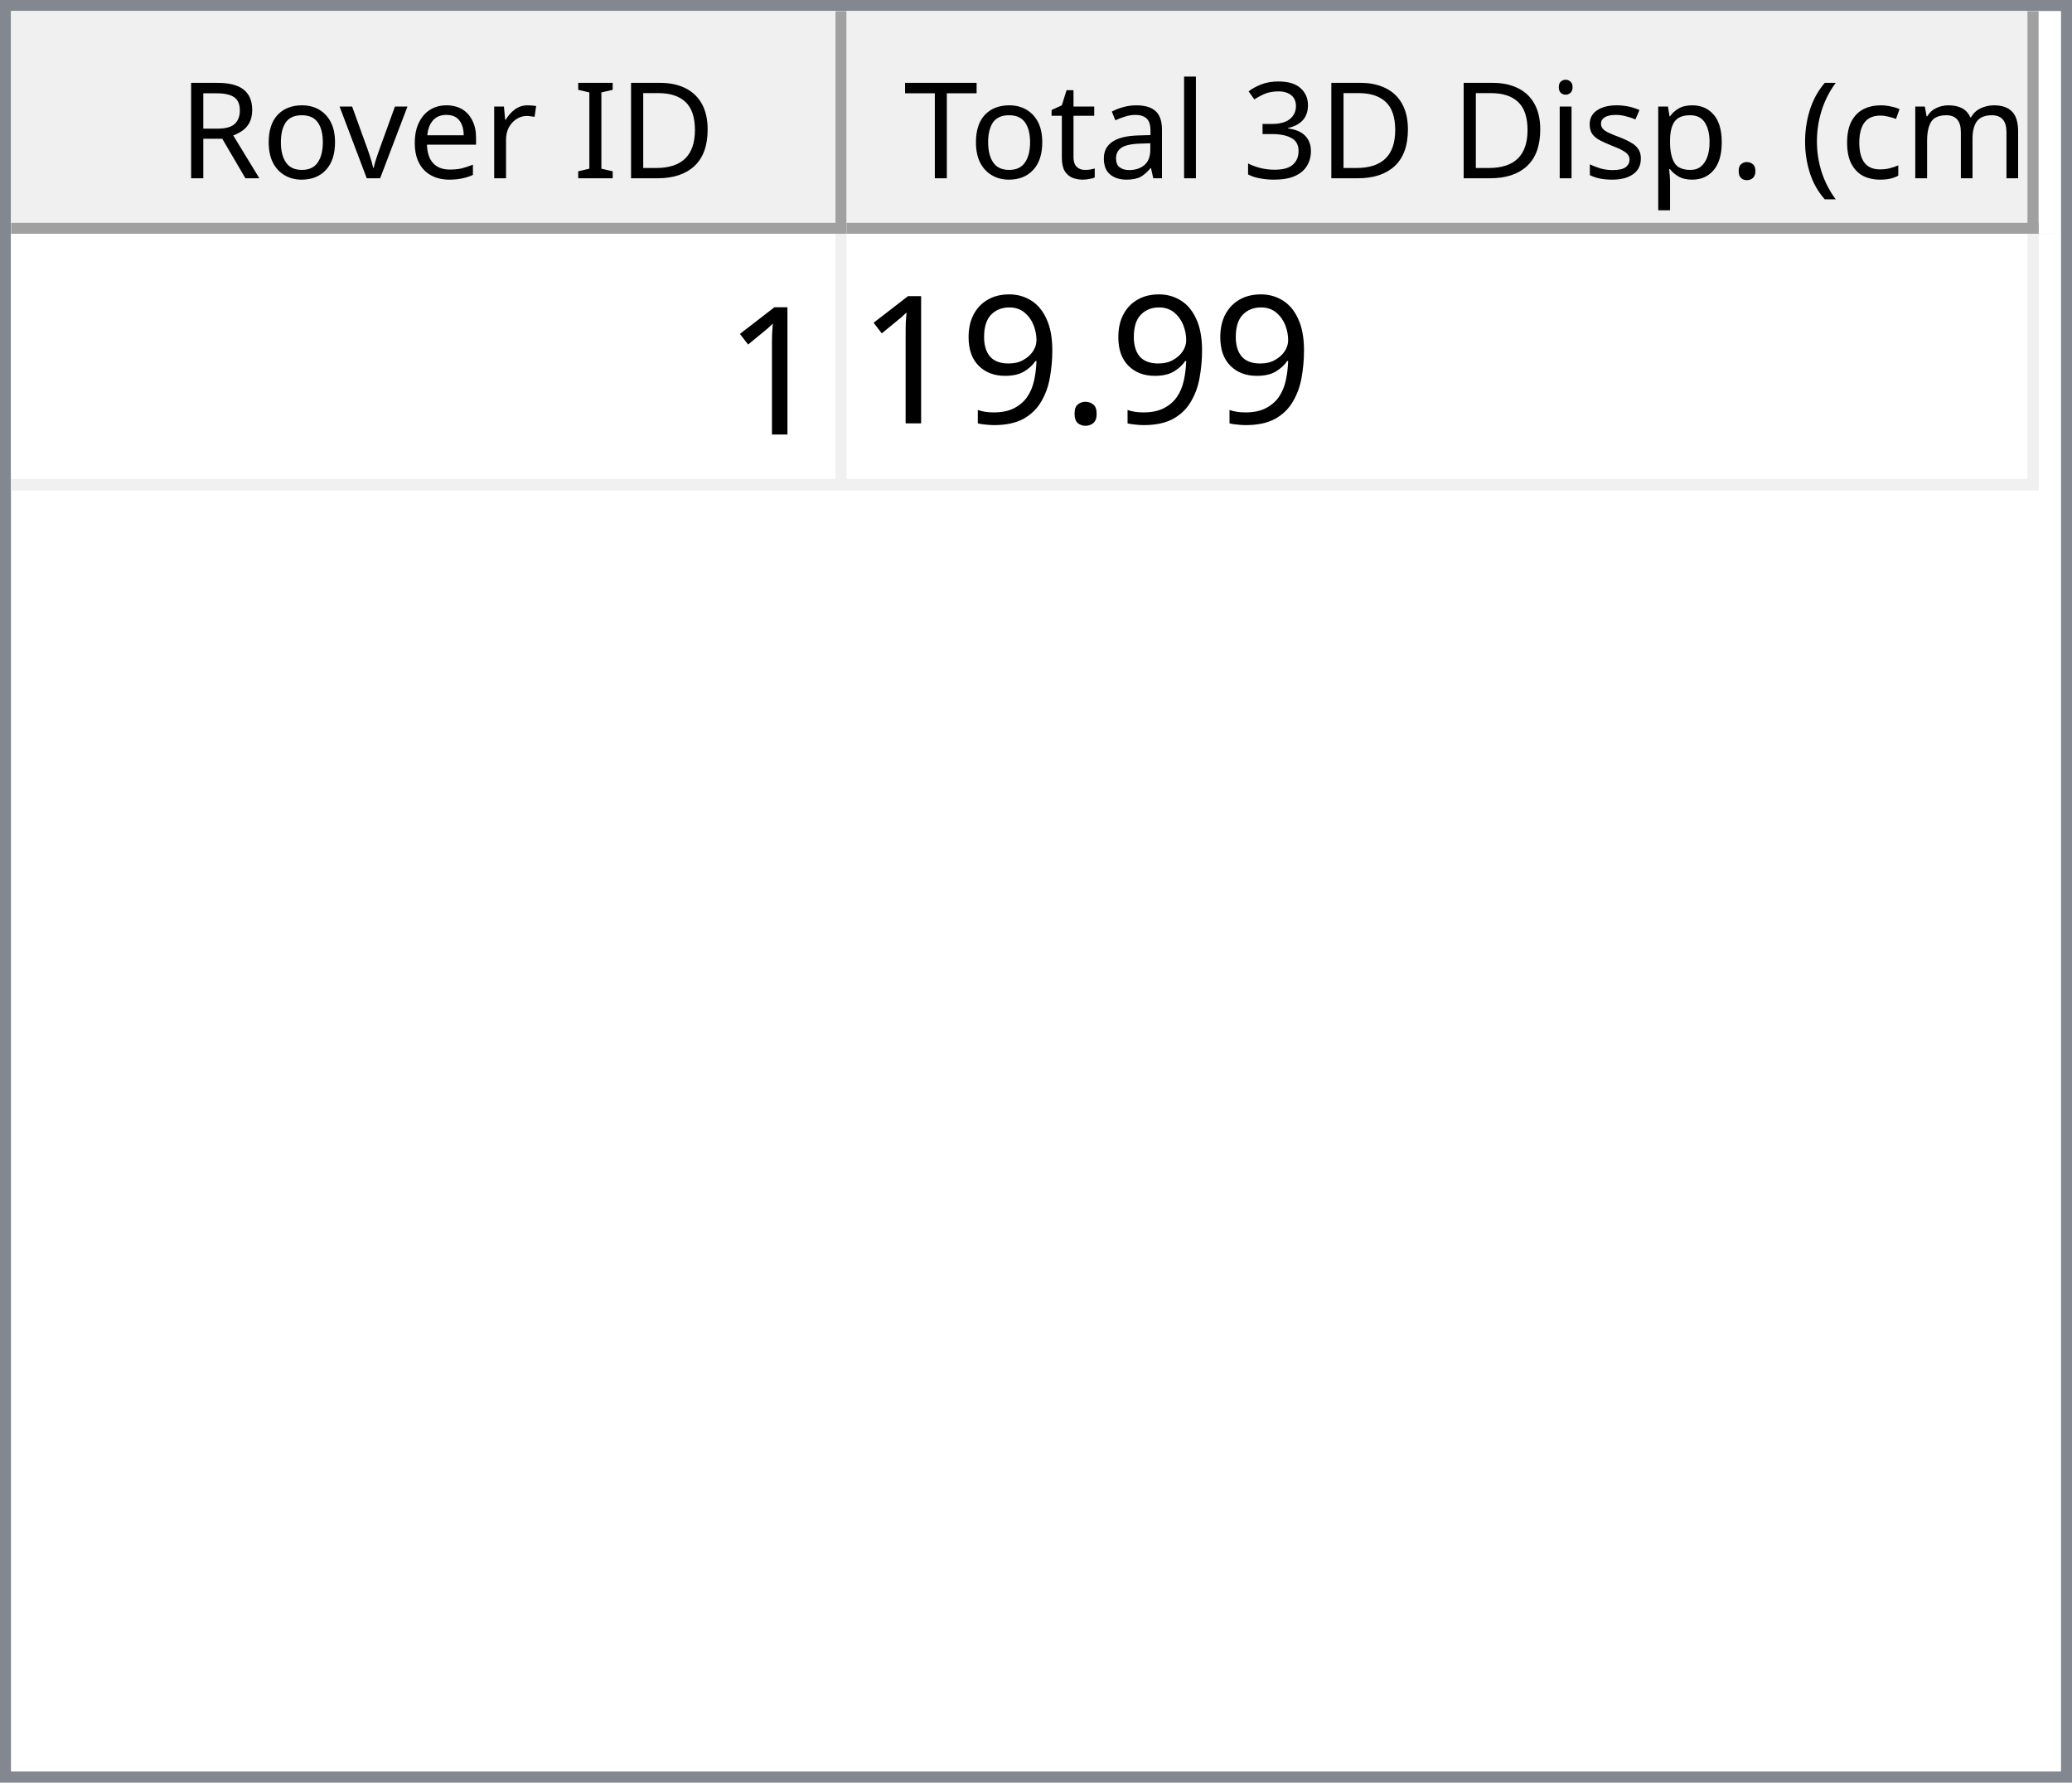
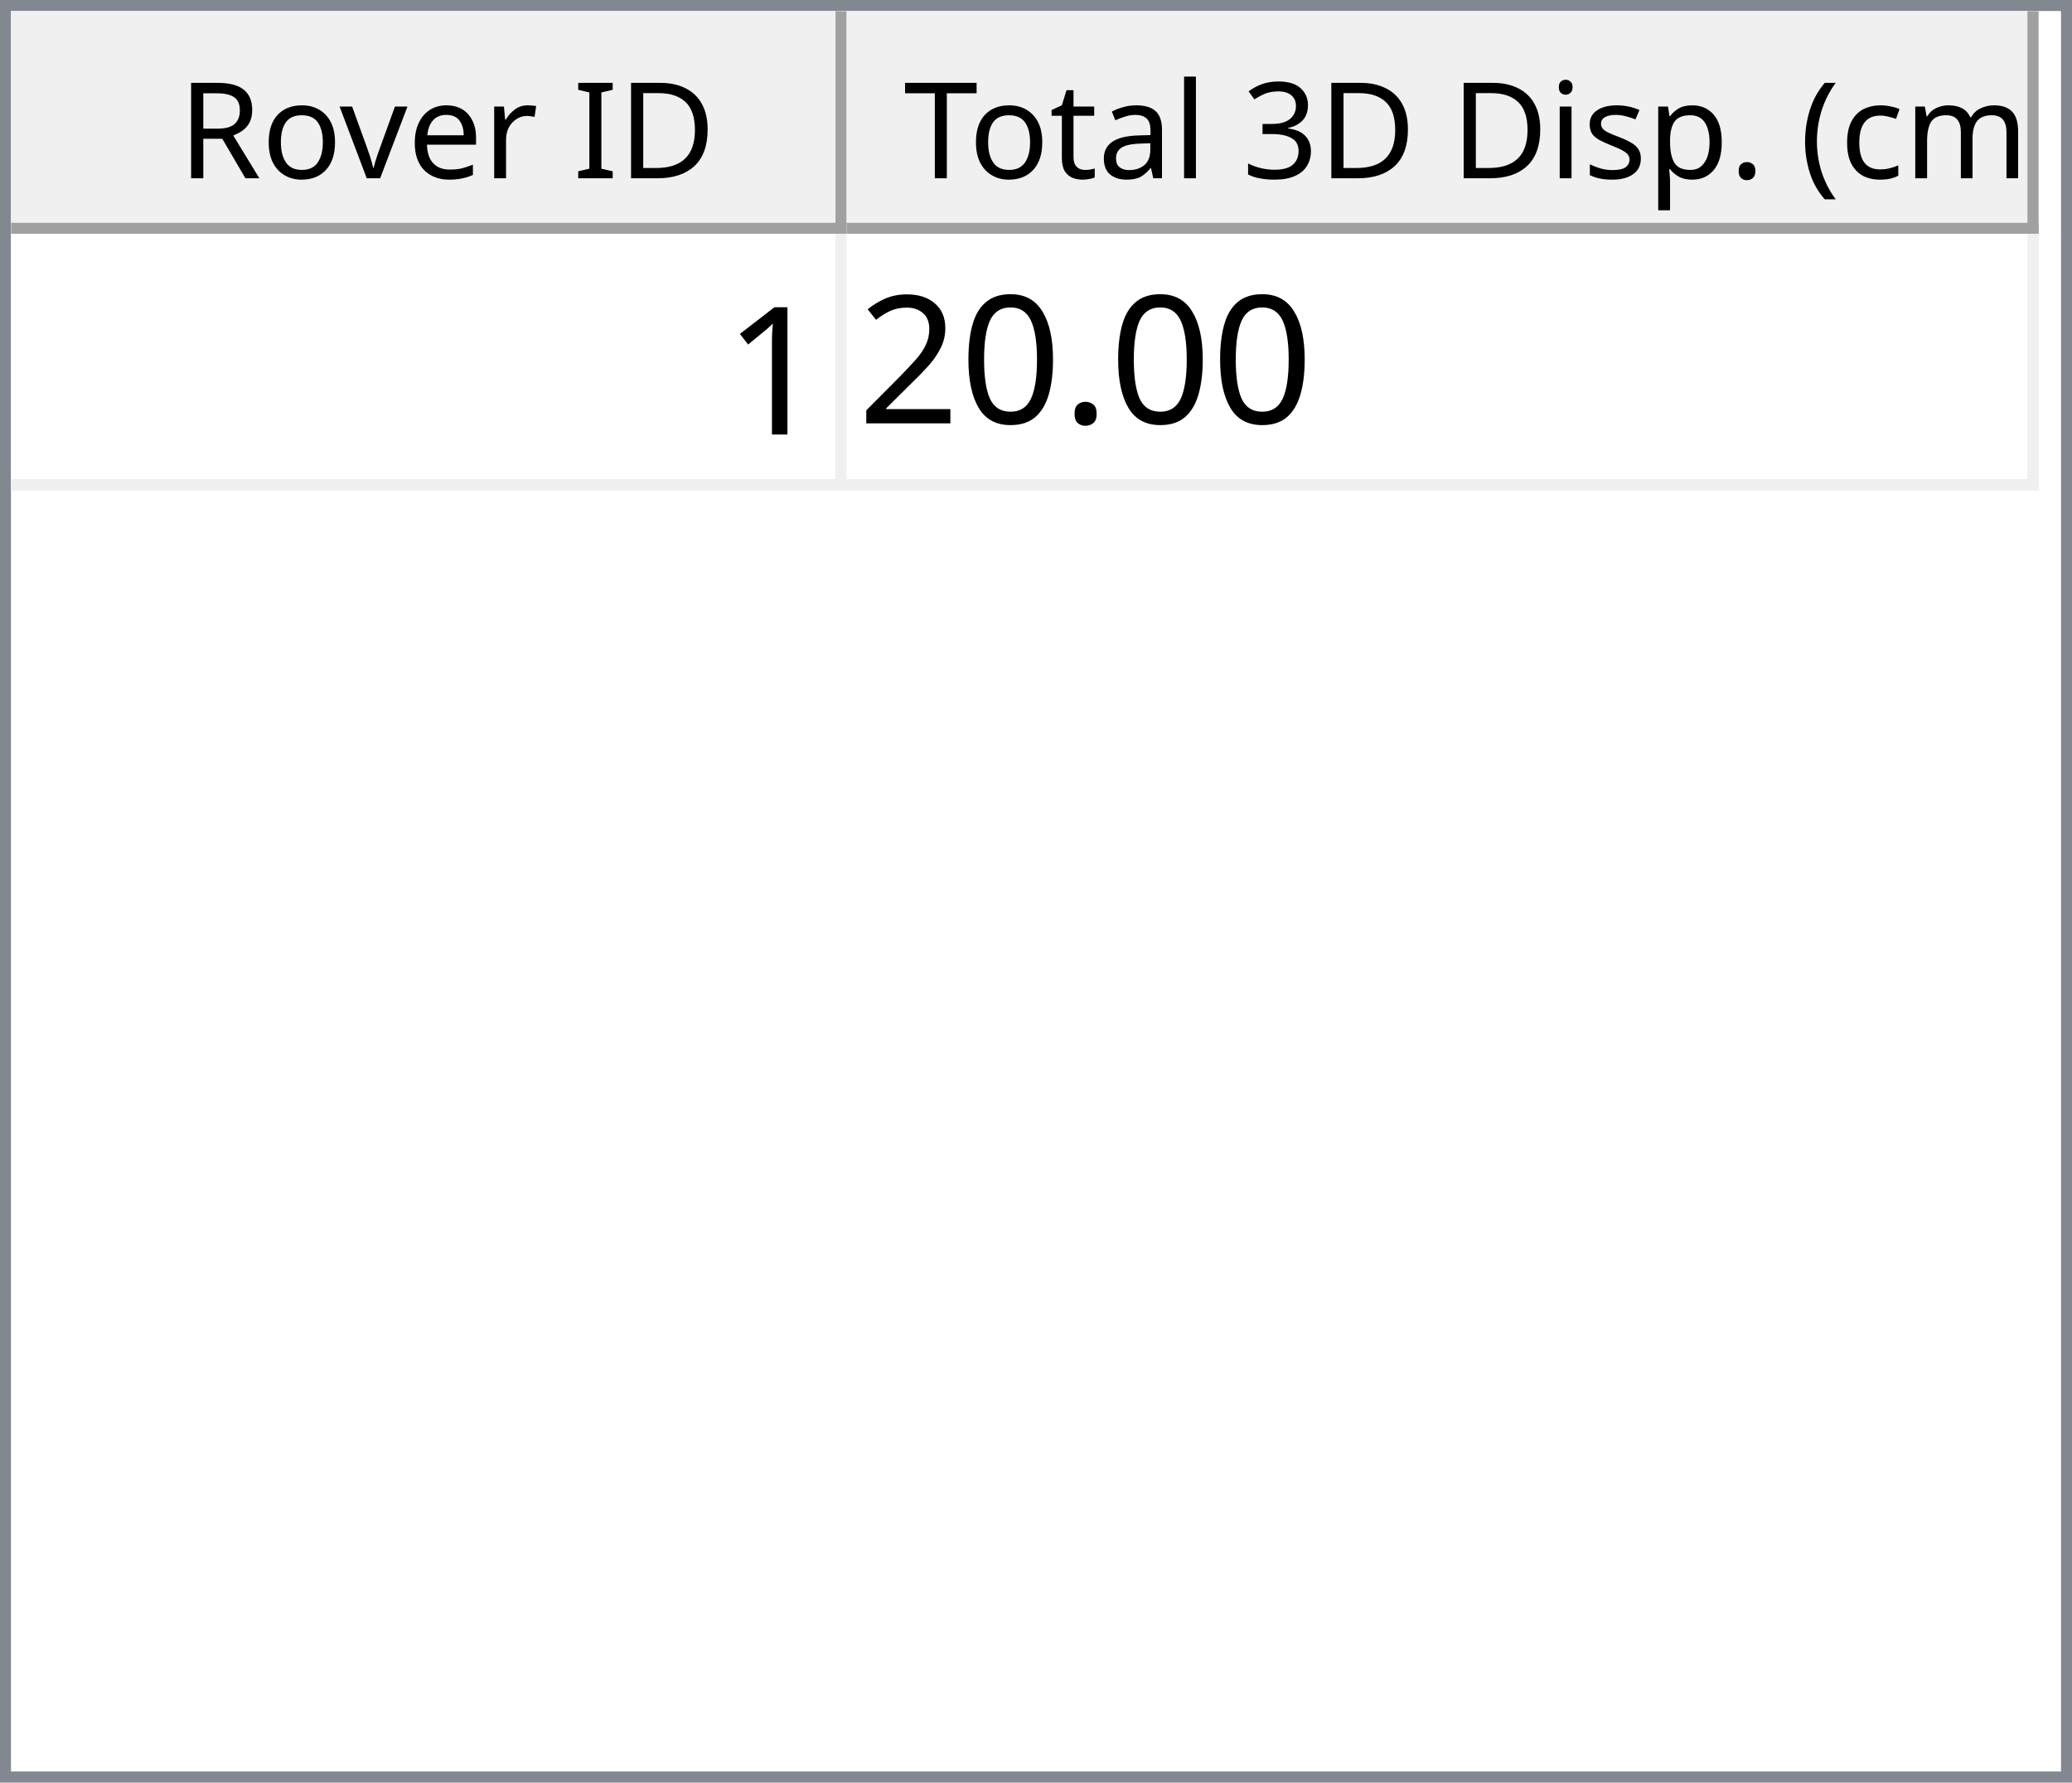
<svg xmlns="http://www.w3.org/2000/svg" style="fill-opacity:1; color-rendering:auto; color-interpolation:auto; text-rendering:auto; stroke:black; stroke-linecap:square; stroke-miterlimit:10; shape-rendering:auto; stroke-opacity:1; fill:black; stroke-dasharray:none; font-weight:normal; stroke-width:1; font-family:'Dialog'; font-style:normal; stroke-linejoin:miter; font-size:12px; stroke-dashoffset:0; image-rendering:auto;" width="186" height="160">
  <defs id="genericDefs" />
  <g>
    <defs id="defs1">
      <clipPath clipPathUnits="userSpaceOnUse" id="clipPath1">
        <path d="M0 0 L186 0 L186 160 L0 160 L0 0 Z" />
      </clipPath>
      <clipPath clipPathUnits="userSpaceOnUse" id="clipPath2">
        <path d="M0 0 L0 160 L186 160 L186 0 Z" />
      </clipPath>
      <clipPath clipPathUnits="userSpaceOnUse" id="clipPath3">
        <path d="M0 0 L0 20 L184 20 L184 0 Z" />
      </clipPath>
      <clipPath clipPathUnits="userSpaceOnUse" id="clipPath4">
        <path d="M0 0 L0 20 L75 20 L75 0 Z" />
      </clipPath>
      <clipPath clipPathUnits="userSpaceOnUse" id="clipPath5">
        <path d="M1 1 L1 19 L74 19 L74 1 Z" />
      </clipPath>
      <clipPath clipPathUnits="userSpaceOnUse" id="clipPath6">
        <path d="M0 0 L0 18 L73 18 L73 0 Z" />
      </clipPath>
      <clipPath clipPathUnits="userSpaceOnUse" id="clipPath7">
        <path d="M-0.5 -0.5 L-0.5 19.5 L74.5 19.5 L74.5 -0.5 Z" />
      </clipPath>
      <clipPath clipPathUnits="userSpaceOnUse" id="clipPath8">
        <path d="M0 0 L0 20 L107 20 L107 0 Z" />
      </clipPath>
      <clipPath clipPathUnits="userSpaceOnUse" id="clipPath9">
        <path d="M1 1 L1 19 L106 19 L106 1 Z" />
      </clipPath>
      <clipPath clipPathUnits="userSpaceOnUse" id="clipPath10">
        <path d="M0 0 L0 18 L105 18 L105 0 Z" />
      </clipPath>
      <clipPath clipPathUnits="userSpaceOnUse" id="clipPath11">
        <path d="M-0.5 -0.5 L-0.5 19.5 L106.5 19.5 L106.5 -0.5 Z" />
      </clipPath>
      <clipPath clipPathUnits="userSpaceOnUse" id="clipPath12">
        <path d="M0 0 L0 138 L184 138 L184 0 Z" />
      </clipPath>
      <clipPath clipPathUnits="userSpaceOnUse" id="clipPath13">
        <path d="M0 0 L0 23 L182 23 L182 0 Z" />
      </clipPath>
      <clipPath clipPathUnits="userSpaceOnUse" id="clipPath14">
        <path d="M-0.5 -0.5 L-0.5 22.5 L181.5 22.5 L181.5 -0.5 Z" />
      </clipPath>
      <clipPath clipPathUnits="userSpaceOnUse" id="clipPath15">
        <path d="M0 0 L0 22 L74 22 L74 0 Z" />
      </clipPath>
      <clipPath clipPathUnits="userSpaceOnUse" id="clipPath16">
        <path d="M0 0 L0 22 L106 22 L106 0 Z" />
      </clipPath>
      <font horiz-adv-x="64.551" id="font1">
        <font-face ascent="107.91" descent="25.098" units-per-em="100" style="font-style:normal; font-family:Segoe UI; font-weight:normal;" />
        <missing-glyph horiz-adv-x="64.551" d="M8.109 0 L8.109 68.266 L56.453 68.266 L56.453 0 L8.109 0 ZM15.328 7.234 L49.219 7.234 L49.219 61.031 L15.328 61.031 L15.328 7.234 Z" />
        <glyph unicode="D" horiz-adv-x="70.117" d="M9.188 0 L9.188 70.016 L28.516 70.016 Q65.531 70.016 65.531 35.891 Q65.531 19.672 55.25 9.836 Q44.969 0 27.734 0 L9.188 0 ZM17.391 62.594 L17.391 7.422 L27.828 7.422 Q41.609 7.422 49.273 14.797 Q56.938 22.172 56.938 35.688 Q56.938 62.594 28.328 62.594 L17.391 62.594 Z" />
        <glyph unicode="I" horiz-adv-x="26.611" d="M17.391 0 L9.188 0 L9.188 70.016 L17.391 70.016 L17.391 0 Z" />
        <glyph unicode=" " horiz-adv-x="27.393" d="" />
        <glyph unicode="r" horiz-adv-x="34.766" d="M34.188 41.891 Q32.078 43.5 28.125 43.5 Q23 43.5 19.555 38.672 Q16.109 33.844 16.109 25.484 L16.109 0 L8.109 0 L8.109 50 L16.109 50 L16.109 39.703 L16.312 39.703 Q18.016 44.969 21.531 47.922 Q25.047 50.875 29.391 50.875 Q32.516 50.875 34.188 50.203 L34.188 41.891 Z" />
        <glyph unicode="e" horiz-adv-x="52.295" d="M48.297 23 L12.984 23 Q13.188 14.656 17.484 10.109 Q21.781 5.562 29.297 5.562 Q37.75 5.562 44.828 11.141 L44.828 3.609 Q38.234 -1.172 27.391 -1.172 Q16.797 -1.172 10.742 5.641 Q4.688 12.453 4.688 24.812 Q4.688 36.469 11.305 43.82 Q17.922 51.172 27.734 51.172 Q37.547 51.172 42.922 44.828 Q48.297 38.484 48.297 27.203 L48.297 23 ZM40.094 29.781 Q40.047 36.719 36.75 40.578 Q33.453 44.438 27.594 44.438 Q21.922 44.438 17.969 40.383 Q14.016 36.328 13.094 29.781 L40.094 29.781 Z" />
        <glyph unicode="v" horiz-adv-x="47.9" d="M47.406 50 L27.484 0 L19.625 0 L0.688 50 L9.469 50 L22.172 13.672 Q23.578 9.672 23.922 6.688 L24.125 6.688 Q24.609 10.453 25.688 13.484 L38.969 50 L47.406 50 Z" />
        <glyph unicode="o" horiz-adv-x="58.594" d="M29 -1.172 Q17.922 -1.172 11.305 5.836 Q4.688 12.844 4.688 24.422 Q4.688 37.016 11.57 44.094 Q18.453 51.172 30.172 51.172 Q41.359 51.172 47.633 44.289 Q53.906 37.406 53.906 25.203 Q53.906 13.234 47.141 6.031 Q40.375 -1.172 29 -1.172 ZM29.594 44.438 Q21.875 44.438 17.383 39.188 Q12.891 33.938 12.891 24.703 Q12.891 15.828 17.43 10.695 Q21.969 5.562 29.594 5.562 Q37.359 5.562 41.531 10.594 Q45.703 15.625 45.703 24.906 Q45.703 34.281 41.531 39.359 Q37.359 44.438 29.594 44.438 Z" />
        <glyph unicode="R" horiz-adv-x="59.814" d="M59.375 0 L49.609 0 L37.891 19.625 Q36.281 22.359 34.766 24.289 Q33.25 26.219 31.664 27.438 Q30.078 28.656 28.25 29.219 Q26.422 29.781 24.125 29.781 L17.391 29.781 L17.391 0 L9.188 0 L9.188 70.016 L30.078 70.016 Q34.672 70.016 38.555 68.867 Q42.438 67.719 45.289 65.375 Q48.141 63.031 49.758 59.547 Q51.375 56.062 51.375 51.375 Q51.375 47.703 50.273 44.656 Q49.172 41.609 47.148 39.211 Q45.125 36.812 42.266 35.133 Q39.406 33.453 35.844 32.516 L35.844 32.328 Q37.594 31.547 38.891 30.547 Q40.188 29.547 41.359 28.18 Q42.531 26.812 43.68 25.078 Q44.828 23.344 46.234 21.047 L59.375 0 ZM17.391 62.594 L17.391 37.203 L28.516 37.203 Q31.594 37.203 34.203 38.133 Q36.812 39.062 38.719 40.797 Q40.625 42.531 41.703 45.047 Q42.781 47.562 42.781 50.688 Q42.781 56.297 39.141 59.445 Q35.5 62.594 28.609 62.594 L17.391 62.594 Z" />
        <glyph unicode=")" horiz-adv-x="30.176" d="M8.297 -15.922 L1.172 -15.922 Q16.406 2.344 16.406 26.812 Q16.406 51.469 1.078 70.016 L8.297 70.016 Q23.531 52.156 23.531 26.703 Q23.531 1.375 8.297 -15.922 Z" />
        <glyph unicode="m" horiz-adv-x="86.133" d="M79.109 0 L71.094 0 L71.094 28.719 Q71.094 37.016 68.531 40.727 Q65.969 44.438 59.906 44.438 Q54.781 44.438 51.195 39.75 Q47.609 35.062 47.609 28.516 L47.609 0 L39.594 0 L39.594 29.688 Q39.594 44.438 28.219 44.438 Q22.953 44.438 19.531 40.016 Q16.109 35.594 16.109 28.516 L16.109 0 L8.109 0 L8.109 50 L16.109 50 L16.109 42.094 L16.312 42.094 Q21.625 51.172 31.844 51.172 Q36.969 51.172 40.773 48.312 Q44.578 45.453 46 40.828 Q51.562 51.172 62.594 51.172 Q79.109 51.172 79.109 30.812 L79.109 0 Z" />
        <glyph unicode="c" horiz-adv-x="46.191" d="M42.188 2.297 Q36.422 -1.172 28.516 -1.172 Q17.828 -1.172 11.258 5.789 Q4.688 12.75 4.688 23.828 Q4.688 36.188 11.766 43.68 Q18.844 51.172 30.672 51.172 Q37.25 51.172 42.281 48.734 L42.281 40.531 Q36.719 44.438 30.375 44.438 Q22.703 44.438 17.797 38.945 Q12.891 33.453 12.891 24.516 Q12.891 15.719 17.508 10.641 Q22.125 5.562 29.891 5.562 Q36.422 5.562 42.188 9.906 L42.188 2.297 Z" />
        <glyph unicode="(" horiz-adv-x="30.176" d="M29.109 -15.922 L21.969 -15.922 Q6.844 1.375 6.844 26.703 Q6.844 52.156 21.969 70.016 L29.203 70.016 Q13.875 51.469 13.875 26.812 Q13.875 2.344 29.109 -15.922 Z" />
        <glyph unicode="." horiz-adv-x="21.68" d="M10.891 -1.078 Q8.641 -1.078 7.055 0.539 Q5.469 2.156 5.469 4.391 Q5.469 6.641 7.055 8.273 Q8.641 9.906 10.891 9.906 Q13.188 9.906 14.797 8.273 Q16.406 6.641 16.406 4.391 Q16.406 2.156 14.797 0.539 Q13.188 -1.078 10.891 -1.078 Z" />
        <glyph unicode="p" horiz-adv-x="58.789" d="M16.312 7.234 L16.109 7.234 L16.109 -23 L8.109 -23 L8.109 50 L16.109 50 L16.109 41.219 L16.312 41.219 Q22.219 51.172 33.594 51.172 Q43.266 51.172 48.688 44.461 Q54.109 37.75 54.109 26.469 Q54.109 13.922 48 6.375 Q41.891 -1.172 31.297 -1.172 Q21.578 -1.172 16.312 7.234 ZM16.109 27.391 L16.109 20.406 Q16.109 14.203 20.141 9.883 Q24.172 5.562 30.375 5.562 Q37.641 5.562 41.773 11.133 Q45.906 16.703 45.906 26.609 Q45.906 34.969 42.047 39.703 Q38.188 44.438 31.594 44.438 Q24.609 44.438 20.359 39.578 Q16.109 34.719 16.109 27.391 Z" />
        <glyph unicode="s" horiz-adv-x="42.432" d="M5.078 1.812 L5.078 10.406 Q11.625 5.562 19.484 5.562 Q30.031 5.562 30.031 12.594 Q30.031 14.594 29.125 15.992 Q28.219 17.391 26.68 18.461 Q25.141 19.531 23.07 20.383 Q21 21.234 18.609 22.172 Q15.281 23.484 12.766 24.828 Q10.25 26.172 8.57 27.859 Q6.891 29.547 6.031 31.695 Q5.172 33.844 5.172 36.719 Q5.172 40.234 6.789 42.945 Q8.406 45.656 11.086 47.484 Q13.766 49.312 17.211 50.242 Q20.656 51.172 24.312 51.172 Q30.812 51.172 35.938 48.922 L35.938 40.828 Q30.422 44.438 23.25 44.438 Q21 44.438 19.195 43.922 Q17.391 43.406 16.094 42.477 Q14.797 41.547 14.086 40.258 Q13.375 38.969 13.375 37.406 Q13.375 35.453 14.086 34.133 Q14.797 32.812 16.164 31.789 Q17.531 30.766 19.484 29.938 Q21.438 29.109 23.922 28.125 Q27.25 26.859 29.883 25.516 Q32.516 24.172 34.375 22.484 Q36.234 20.797 37.234 18.602 Q38.234 16.406 38.234 13.375 Q38.234 9.672 36.602 6.938 Q34.969 4.203 32.234 2.398 Q29.5 0.594 25.93 -0.289 Q22.359 -1.172 18.453 -1.172 Q10.75 -1.172 5.078 1.812 Z" />
        <glyph unicode="i" horiz-adv-x="24.219" d="M12.203 62.703 Q10.062 62.703 8.547 64.164 Q7.031 65.625 7.031 67.875 Q7.031 70.125 8.547 71.609 Q10.062 73.094 12.203 73.094 Q14.406 73.094 15.945 71.609 Q17.484 70.125 17.484 67.875 Q17.484 65.719 15.945 64.211 Q14.406 62.703 12.203 62.703 ZM16.109 0 L8.109 0 L8.109 50 L16.109 50 L16.109 0 Z" />
        <glyph unicode="3" horiz-adv-x="53.906" d="M46.531 19.828 Q46.531 15.094 44.75 11.211 Q42.969 7.328 39.719 4.57 Q36.469 1.812 31.93 0.297 Q27.391 -1.219 21.922 -1.219 Q11.922 -1.219 6 2.594 L6 11.188 Q13.094 5.609 22.219 5.609 Q25.875 5.609 28.828 6.539 Q31.781 7.469 33.906 9.227 Q36.031 10.984 37.18 13.477 Q38.328 15.969 38.328 19.094 Q38.328 32.812 18.797 32.812 L12.984 32.812 L12.984 39.594 L18.5 39.594 Q35.797 39.594 35.797 52.484 Q35.797 64.406 22.609 64.406 Q15.188 64.406 8.688 59.422 L8.688 67.188 Q15.375 71.188 24.609 71.188 Q29 71.188 32.57 69.969 Q36.141 68.75 38.68 66.555 Q41.219 64.359 42.609 61.281 Q44 58.203 44 54.5 Q44 40.672 30.031 36.719 L30.031 36.531 Q33.594 36.141 36.625 34.797 Q39.656 33.453 41.852 31.305 Q44.047 29.156 45.289 26.25 Q46.531 23.344 46.531 19.828 Z" />
        <glyph unicode="l" horiz-adv-x="24.219" d="M16.109 0 L8.109 0 L8.109 74.031 L16.109 74.031 L16.109 0 Z" />
        <glyph unicode="a" horiz-adv-x="50.879" d="M43.891 0 L35.891 0 L35.891 7.812 L35.688 7.812 Q30.469 -1.172 20.312 -1.172 Q12.844 -1.172 8.617 2.781 Q4.391 6.734 4.391 13.281 Q4.391 27.297 20.906 29.594 L35.891 31.688 Q35.891 44.438 25.594 44.438 Q16.547 44.438 9.281 38.281 L9.281 46.484 Q16.656 51.172 26.266 51.172 Q43.891 51.172 43.891 32.516 L43.891 0 ZM35.891 25.297 L23.828 23.641 Q18.266 22.859 15.43 20.875 Q12.594 18.891 12.594 13.875 Q12.594 10.203 15.211 7.883 Q17.828 5.562 22.172 5.562 Q28.125 5.562 32.008 9.742 Q35.891 13.922 35.891 20.312 L35.891 25.297 Z" />
        <glyph unicode="t" horiz-adv-x="33.887" d="M31.297 0.484 Q28.469 -1.078 23.828 -1.078 Q10.688 -1.078 10.688 13.578 L10.688 43.172 L2.094 43.172 L2.094 50 L10.688 50 L10.688 62.203 L18.703 64.797 L18.703 50 L31.297 50 L31.297 43.172 L18.703 43.172 L18.703 14.984 Q18.703 9.969 20.414 7.82 Q22.125 5.672 26.078 5.672 Q29.109 5.672 31.297 7.328 L31.297 0.484 Z" />
        <glyph unicode="T" horiz-adv-x="52.393" d="M50.594 62.594 L30.375 62.594 L30.375 0 L22.172 0 L22.172 62.594 L2 62.594 L2 70.016 L50.594 70.016 L50.594 62.594 Z" />
      </font>
      <font horiz-adv-x="75.0" id="font2">
        <font-face ascent="100.537" descent="21.973" units-per-em="100" style="font-style:normal; font-family:sans-serif; font-weight:normal;" />
        <missing-glyph horiz-adv-x="75.0" d="M12.5 0 L12.5 62.5 L62.5 62.5 L62.5 0 L12.5 0 ZM14.062 1.562 L60.938 1.562 L60.938 60.938 L14.062 60.938 L14.062 1.562 Z" />
        <glyph unicode="1" horiz-adv-x="55.615" d="M37.25 0 L28.469 0 L28.469 56 Q25.297 52.984 20.141 49.953 Q14.984 46.922 10.891 45.406 L10.891 53.906 Q18.266 57.375 23.781 62.305 Q29.297 67.234 31.594 71.875 L37.25 71.875 L37.25 0 Z" />
        <glyph unicode="." horiz-adv-x="27.783" d="M9.078 0 L9.078 10.016 L19.094 10.016 L19.094 0 L9.078 0 Z" />
-         <glyph unicode="9" horiz-adv-x="55.615" d="M5.469 16.547 L13.922 17.328 Q14.984 11.375 18.016 8.688 Q21.047 6 25.781 6 Q29.828 6 32.883 7.859 Q35.938 9.719 37.891 12.82 Q39.844 15.922 41.164 21.195 Q42.484 26.469 42.484 31.938 Q42.484 32.516 42.438 33.688 Q39.797 29.5 35.234 26.883 Q30.672 24.266 25.344 24.266 Q16.453 24.266 10.305 30.711 Q4.156 37.156 4.156 47.703 Q4.156 58.594 10.578 65.234 Q17 71.875 26.656 71.875 Q33.641 71.875 39.43 68.117 Q45.219 64.359 48.219 57.398 Q51.219 50.438 51.219 37.25 Q51.219 23.531 48.242 15.406 Q45.266 7.281 39.383 3.031 Q33.5 -1.219 25.594 -1.219 Q17.188 -1.219 11.867 3.445 Q6.547 8.109 5.469 16.547 ZM41.453 48.141 Q41.453 55.719 37.43 60.156 Q33.406 64.594 27.734 64.594 Q21.875 64.594 17.531 59.812 Q13.188 55.031 13.188 47.406 Q13.188 40.578 17.312 36.305 Q21.438 32.031 27.484 32.031 Q33.594 32.031 37.523 36.305 Q41.453 40.578 41.453 48.141 Z" />
+         <glyph unicode="0" horiz-adv-x="55.615" d="M4.156 35.297 Q4.156 48 6.766 55.742 Q9.375 63.484 14.523 67.68 Q19.672 71.875 27.484 71.875 Q33.25 71.875 37.594 69.555 Q41.938 67.234 44.773 62.867 Q47.609 58.5 49.219 52.227 Q50.828 45.953 50.828 35.297 Q50.828 22.703 48.242 14.969 Q45.656 7.234 40.508 3.008 Q35.359 -1.219 27.484 -1.219 Q17.141 -1.219 11.234 6.203 Q4.156 15.141 4.156 35.297 ZM13.188 35.297 Q13.188 17.672 17.312 11.836 Q21.438 6 27.484 6 Q33.547 6 37.672 11.859 Q41.797 17.719 41.797 35.297 Q41.797 52.984 37.672 58.789 Q33.547 64.594 27.391 64.594 Q21.344 64.594 17.719 59.469 Q13.188 52.938 13.188 35.297 Z" />
+         <glyph unicode="2" horiz-adv-x="55.615" d="M50.344 8.453 L50.344 0 L3.031 0 Q2.938 3.172 4.047 6.109 Q5.859 10.938 9.836 15.625 Q13.812 20.312 21.344 26.469 Q33.016 36.031 37.117 41.625 Q41.219 47.219 41.219 52.203 Q41.219 57.422 37.477 61.008 Q33.734 64.594 27.734 64.594 Q21.391 64.594 17.578 60.789 Q13.766 56.984 13.719 50.25 L4.688 51.172 Q5.609 61.281 11.664 66.578 Q17.719 71.875 27.938 71.875 Q38.234 71.875 44.242 66.164 Q50.25 60.453 50.25 52 Q50.25 47.703 48.492 43.555 Q46.734 39.406 42.656 34.812 Q38.578 30.219 29.109 22.219 Q21.188 15.578 18.945 13.211 Q16.703 10.844 15.234 8.453 L50.344 8.453 Z" />
      </font>
    </defs>
    <g style="fill:white; stroke:white;">
      <rect x="0" y="0" width="186" style="clip-path:url(#clipPath1); stroke:none;" height="160" />
    </g>
    <g style="fill:white; text-rendering:optimizeSpeed; color-rendering:optimizeSpeed; image-rendering:optimizeSpeed; shape-rendering:crispEdges; stroke:white; color-interpolation:sRGB;">
      <rect x="0" width="186" height="160" y="0" style="stroke:none;" />
      <path style="stroke:none;" d="M0 160 L186 160 L186 0 L0 0 Z" />
    </g>
    <g style="fill:rgb(240,240,240); font-family:'Segoe UI'; stroke:rgb(240,240,240);">
      <rect x="0" y="0" width="186" style="clip-path:url(#clipPath2); stroke:none;" height="160" />
    </g>
    <g style="fill:rgb(130,135,144); font-family:'Segoe UI'; stroke:rgb(130,135,144);">
      <path d="M0 0 L186 0 L186 160 L0 160 L0 0 ZM1 1 L185 1 L185 159 L1 159 L1 1 Z" style="fill-rule:evenodd; clip-path:url(#clipPath2); stroke:none;" />
    </g>
    <g style="fill:white; font-family:'Segoe UI'; stroke:white;" transform="translate(1,1)">
      <rect x="0" y="0" width="184" style="clip-path:url(#clipPath3); stroke:none;" height="20" />
    </g>
    <g style="fill:rgb(240,240,240); font-family:'Segoe UI'; stroke:rgb(240,240,240);" transform="translate(1,1)">
      <rect x="0" y="0" width="75" style="clip-path:url(#clipPath4); stroke:none;" height="20" />
    </g>
    <g style="font-family:'Segoe UI';" transform="translate(2,2)">
      <text x="14" xml:space="preserve" y="14" style="clip-path:url(#clipPath6); stroke:none;">Rover ID</text>
    </g>
    <g style="fill:rgb(160,160,160); font-family:'Segoe UI'; stroke:rgb(160,160,160); stroke-linejoin:bevel;" transform="translate(1.5,1.5)">
      <line x1="74" x2="74" y1="0" style="fill:none; clip-path:url(#clipPath7);" y2="19" />
    </g>
    <g style="fill:rgb(160,160,160); font-family:'Segoe UI'; stroke:rgb(160,160,160); stroke-linejoin:bevel;" transform="matrix(1,0,0,1,1,1) translate(0.5,0.5)">
      <line x1="0" x2="74" y1="19" style="fill:none; clip-path:url(#clipPath7);" y2="19" />
    </g>
    <g style="fill:rgb(240,240,240); font-family:'Segoe UI'; stroke:rgb(240,240,240);" transform="translate(76,1)">
      <rect x="0" y="0" width="107" style="clip-path:url(#clipPath8); stroke:none;" height="20" />
    </g>
    <g style="font-family:'Segoe UI';" transform="translate(77,2)">
      <text x="1" xml:space="preserve" y="14" style="clip-path:url(#clipPath10); stroke:none;"> Total 3D Disp. (cm)</text>
    </g>
    <g style="fill:rgb(160,160,160); font-family:'Segoe UI'; stroke:rgb(160,160,160); stroke-linejoin:bevel;" transform="translate(76.5,1.5)">
      <line x1="106" x2="106" y1="0" style="fill:none; clip-path:url(#clipPath11);" y2="19" />
    </g>
    <g style="fill:rgb(160,160,160); font-family:'Segoe UI'; stroke:rgb(160,160,160); stroke-linejoin:bevel;" transform="matrix(1,0,0,1,76,1) translate(0.5,0.5)">
      <line x1="0" x2="106" y1="19" style="fill:none; clip-path:url(#clipPath11);" y2="19" />
    </g>
    <g style="fill:white; font-family:'Segoe UI'; stroke:white;" transform="translate(1,21)">
      <rect x="0" y="0" width="184" style="clip-path:url(#clipPath12); stroke:none;" height="138" />
    </g>
    <g style="fill:rgb(240,240,240); font-size:16px; font-family:sans-serif; stroke:rgb(240,240,240);" transform="translate(1,21)">
      <rect x="0" y="0" width="182" style="clip-path:url(#clipPath13); stroke:none;" height="23" />
      <line transform="translate(0.5,0.5)" x1="0" x2="181" y1="22" style="clip-path:url(#clipPath14); fill:none; stroke-linejoin:bevel;" y2="22" />
    </g>
    <g transform="matrix(1,0,0,1,1,21) translate(0.5,0.5)" style="fill:rgb(240,240,240); font-size:16px; font-family:sans-serif; stroke:rgb(240,240,240); stroke-linejoin:bevel;">
      <line x1="74" x2="74" y1="0" style="fill:none; clip-path:url(#clipPath14);" y2="22" />
    </g>
    <g transform="matrix(1,0,0,1,1,21) translate(0.5,0.5)" style="fill:rgb(240,240,240); font-size:16px; font-family:sans-serif; stroke:rgb(240,240,240); stroke-linejoin:bevel;">
      <line x1="181" x2="181" y1="0" style="fill:none; clip-path:url(#clipPath14);" y2="22" />
    </g>
    <g style="fill:white; font-size:16px; font-family:sans-serif; stroke:white;" transform="matrix(1,0,0,1,1,21)">
      <rect x="0" y="0" width="74" style="clip-path:url(#clipPath15); stroke:none;" height="22" />
      <text x="64" y="18" style="fill:black; clip-path:url(#clipPath15); stroke:none;" xml:space="preserve">1</text>
    </g>
    <g style="fill:white; font-size:16px; font-family:sans-serif; stroke:white;" transform="matrix(1,0,0,1,1,21) translate(75,0)">
      <rect x="0" y="0" width="106" style="clip-path:url(#clipPath16); stroke:none;" height="22" />
-       <text x="1" y="17" style="fill:black; clip-path:url(#clipPath16); stroke:none;" xml:space="preserve">19.99</text>
+       <text x="1" y="17" style="fill:black; clip-path:url(#clipPath16); stroke:none;" xml:space="preserve">20.00</text>
    </g>
  </g>
</svg>
